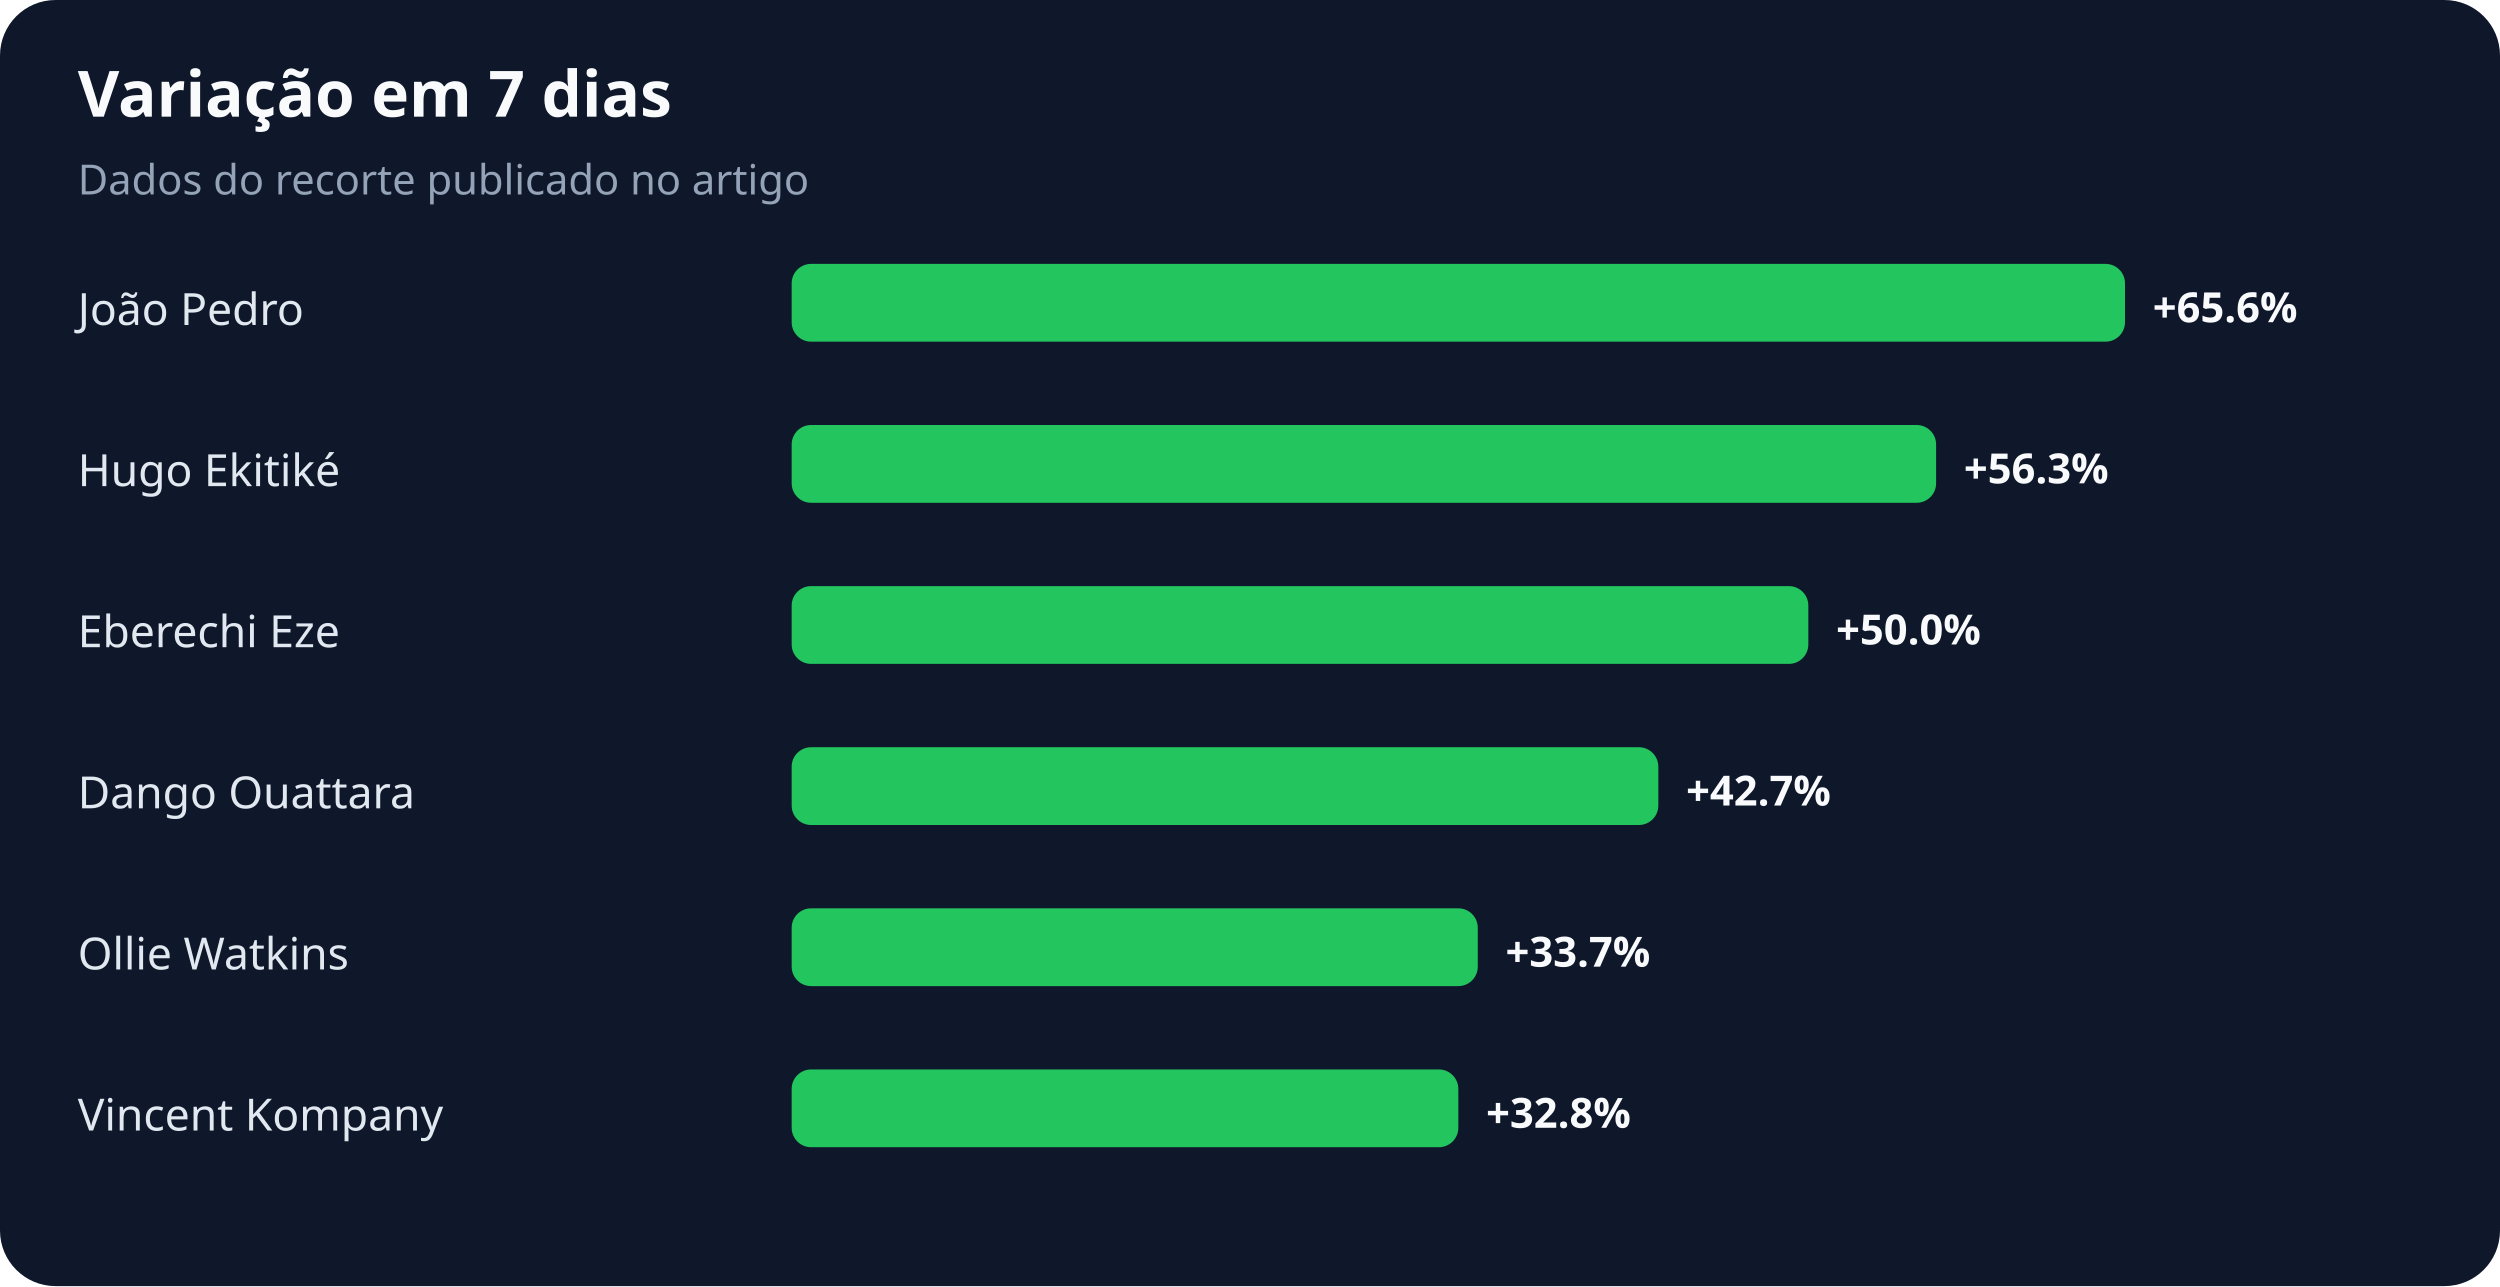
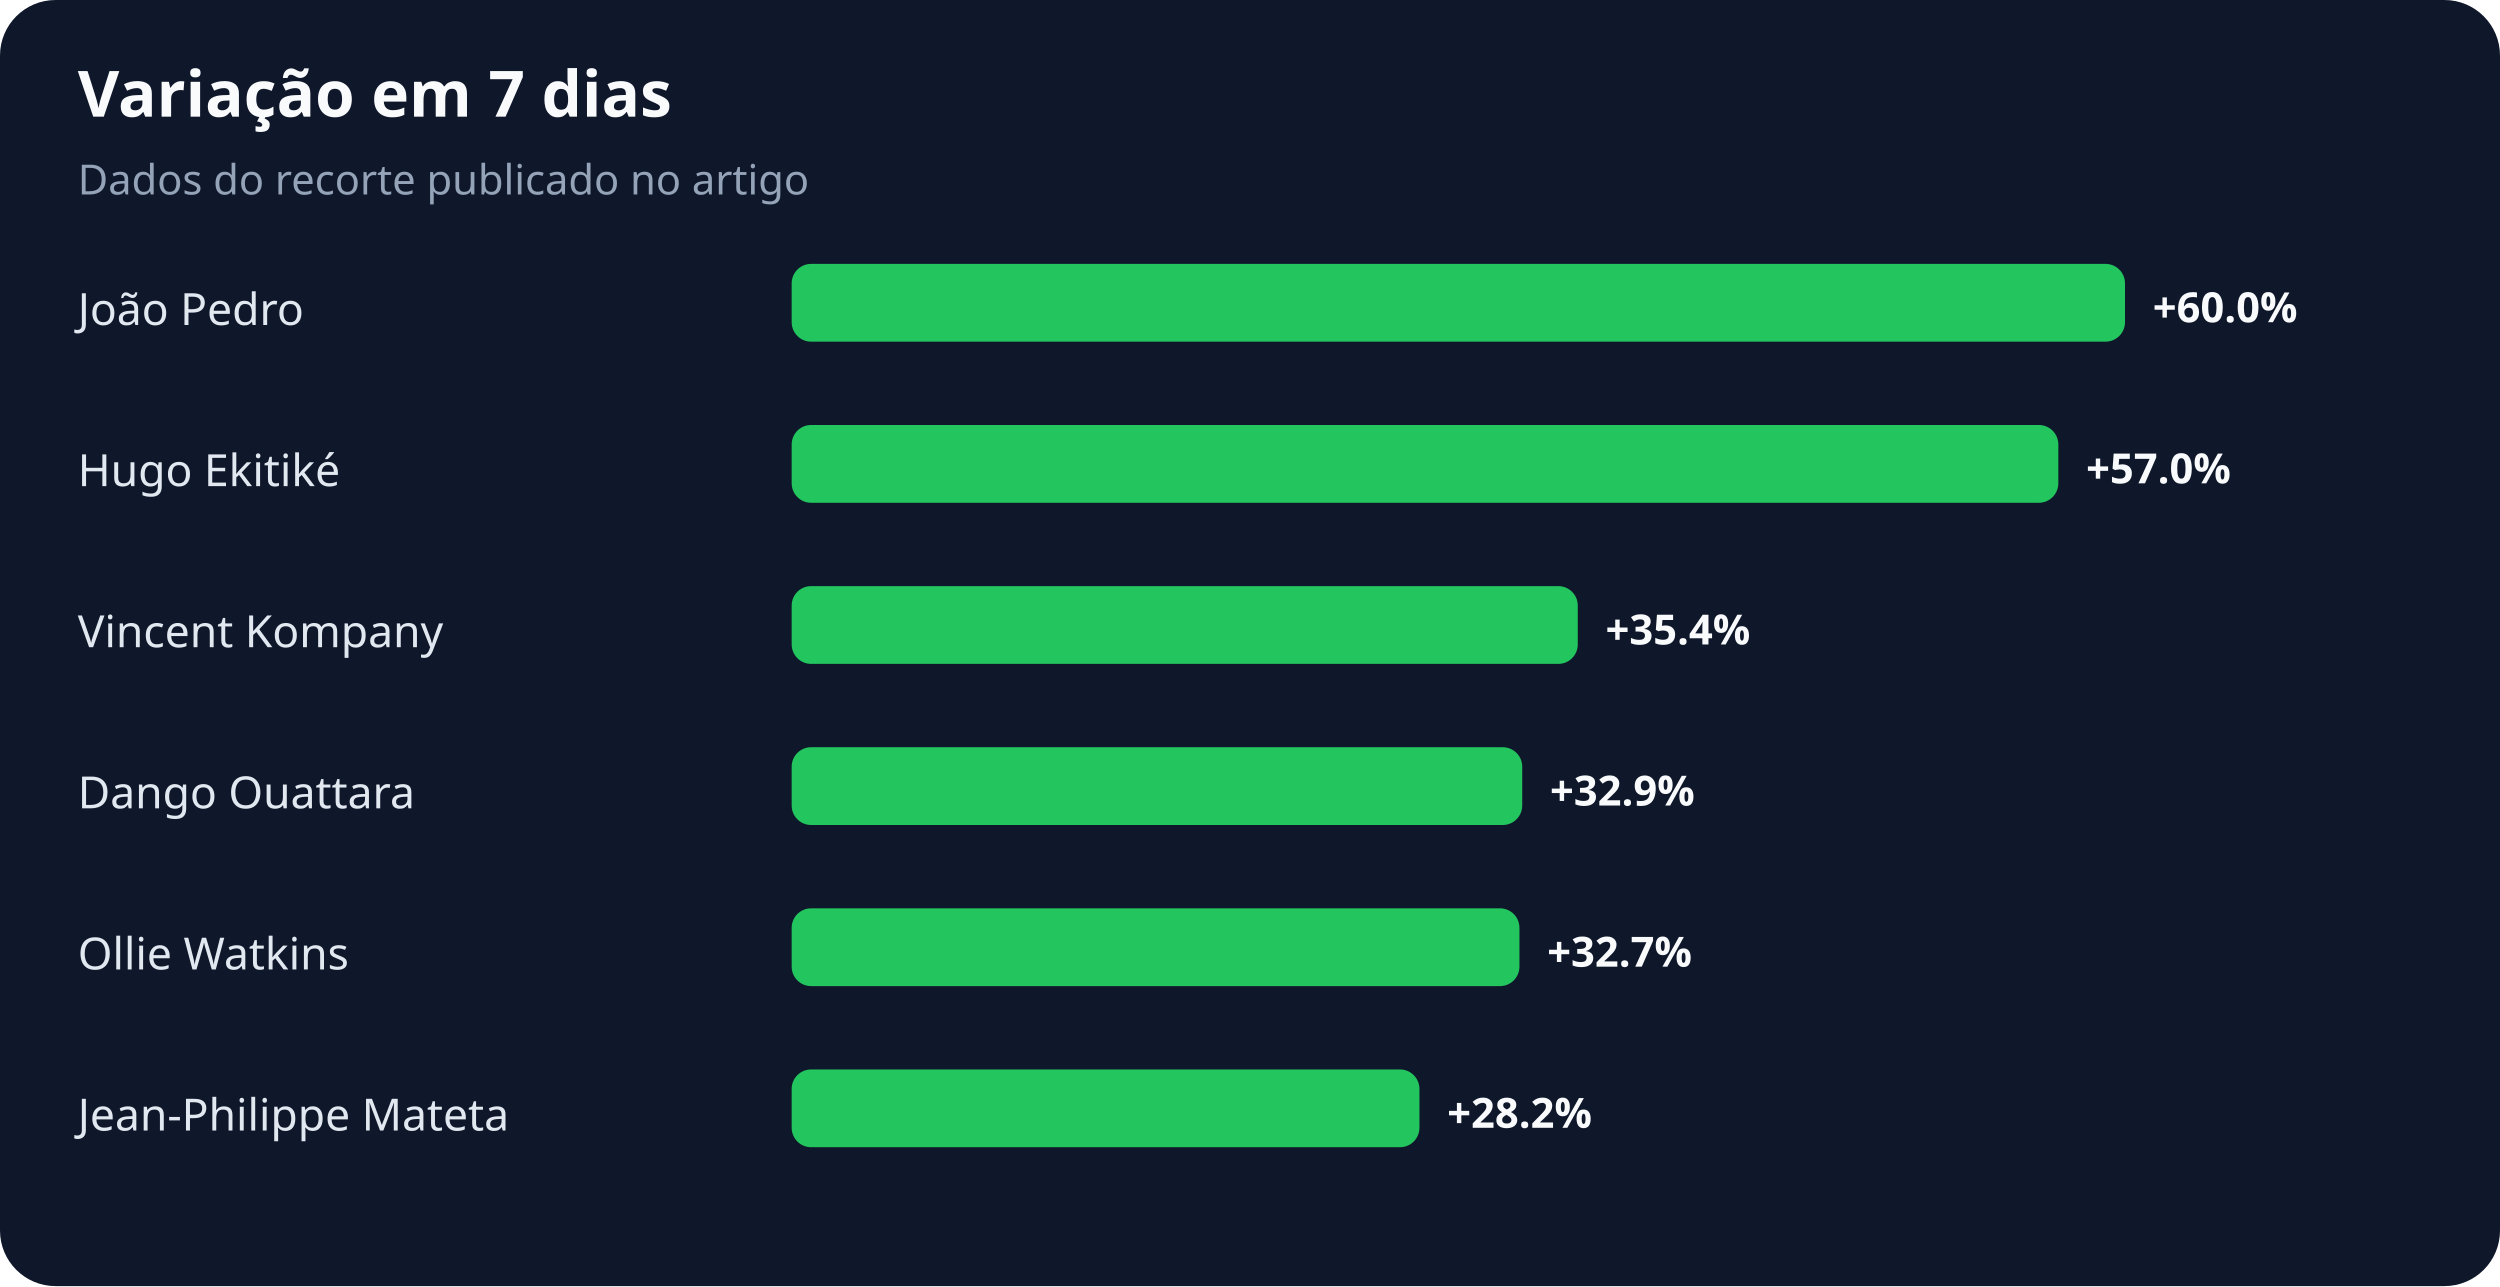
<svg xmlns="http://www.w3.org/2000/svg" width="900" height="463" viewBox="0 0 900 463" role="img" aria-labelledby="title desc">
  <rect width="100%" height="100%" rx="20" fill="#0f172a" />
  <text x="28" y="42" fill="#f8fafc" font-family="system-ui,sans-serif" font-size="23" font-weight="700">Variação em 7 dias</text>
  <text x="28" y="70" fill="#94a3b8" font-family="system-ui,sans-serif" font-size="15">Dados do recorte publicado no artigo</text>
  <text x="28" y="117" fill="#e2e8f0" font-family="system-ui,sans-serif" font-size="16">João Pedro</text>
  <rect x="285" y="95" width="480" height="28" rx="7" fill="#22c55e" />
-   <text x="775" y="116" fill="#f8fafc" font-family="system-ui,sans-serif" font-size="15" font-weight="700">+65.6%</text>
+   <text x="775" y="116" fill="#f8fafc" font-family="system-ui,sans-serif" font-size="15" font-weight="700">+60.0%</text>
  <text x="28" y="175" fill="#e2e8f0" font-family="system-ui,sans-serif" font-size="16">Hugo Ekitiké</text>
-   <rect x="285" y="153" width="412" height="28" rx="7" fill="#22c55e" />
-   <text x="707" y="174" fill="#f8fafc" font-family="system-ui,sans-serif" font-size="15" font-weight="700">+56.3%</text>
-   <text x="28" y="233" fill="#e2e8f0" font-family="system-ui,sans-serif" font-size="16">Eberechi Eze</text>
-   <rect x="285" y="211" width="366" height="28" rx="7" fill="#22c55e" />
-   <text x="661" y="232" fill="#f8fafc" font-family="system-ui,sans-serif" font-size="15" font-weight="700">+50.0%</text>
+   <rect x="285" y="153" width="456" height="28" rx="7" fill="#22c55e" />
+   <text x="751" y="174" fill="#f8fafc" font-family="system-ui,sans-serif" font-size="15" font-weight="700">+57.0%</text>
+   <text x="28" y="233" fill="#e2e8f0" font-family="system-ui,sans-serif" font-size="16">Vincent Kompany</text>
+   <rect x="285" y="211" width="283" height="28" rx="7" fill="#22c55e" />
+   <text x="578" y="232" fill="#f8fafc" font-family="system-ui,sans-serif" font-size="15" font-weight="700">+35.4%</text>
  <text x="28" y="291" fill="#e2e8f0" font-family="system-ui,sans-serif" font-size="16">Dango Ouattara</text>
-   <rect x="285" y="269" width="312" height="28" rx="7" fill="#22c55e" />
-   <text x="607" y="290" fill="#f8fafc" font-family="system-ui,sans-serif" font-size="15" font-weight="700">+42.7%</text>
+   <rect x="285" y="269" width="263" height="28" rx="7" fill="#22c55e" />
+   <text x="558" y="290" fill="#f8fafc" font-family="system-ui,sans-serif" font-size="15" font-weight="700">+32.9%</text>
  <text x="28" y="349" fill="#e2e8f0" font-family="system-ui,sans-serif" font-size="16">Ollie Watkins</text>
-   <rect x="285" y="327" width="247" height="28" rx="7" fill="#22c55e" />
-   <text x="542" y="348" fill="#f8fafc" font-family="system-ui,sans-serif" font-size="15" font-weight="700">+33.7%</text>
-   <text x="28" y="407" fill="#e2e8f0" font-family="system-ui,sans-serif" font-size="16">Vincent Kompany</text>
-   <rect x="285" y="385" width="240" height="28" rx="7" fill="#22c55e" />
-   <text x="535" y="406" fill="#f8fafc" font-family="system-ui,sans-serif" font-size="15" font-weight="700">+32.8%</text>
+   <rect x="285" y="327" width="262" height="28" rx="7" fill="#22c55e" />
+   <text x="557" y="348" fill="#f8fafc" font-family="system-ui,sans-serif" font-size="15" font-weight="700">+32.7%</text>
+   <text x="28" y="407" fill="#e2e8f0" font-family="system-ui,sans-serif" font-size="16">Jean-Philippe Mateta</text>
+   <rect x="285" y="385" width="226" height="28" rx="7" fill="#22c55e" />
+   <text x="521" y="406" fill="#f8fafc" font-family="system-ui,sans-serif" font-size="15" font-weight="700">+28.2%</text>
</svg>
